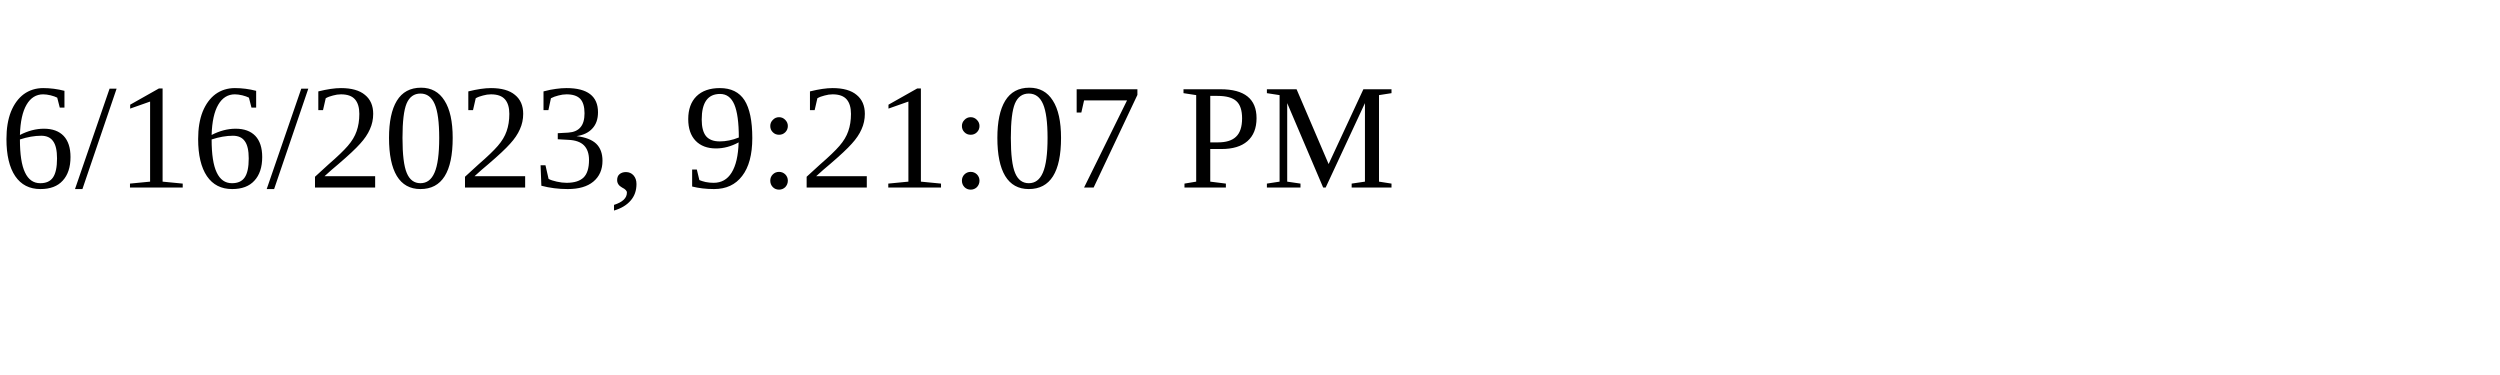
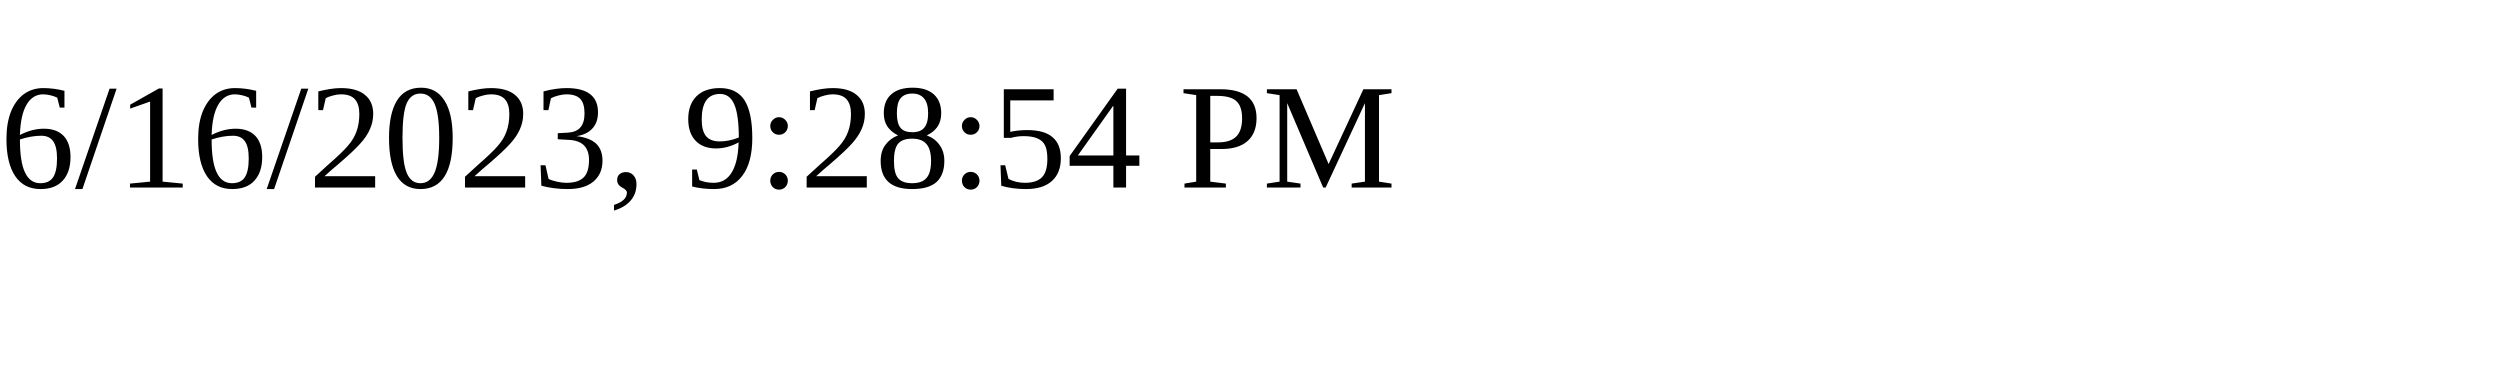
<svg xmlns="http://www.w3.org/2000/svg" height="30" width="200">
-   <text x="0" y="15">6/16/2023, 9:21:07 PM</text>
+   <text x="0" y="15">6/16/2023, 9:28:54 PM</text>
</svg>
